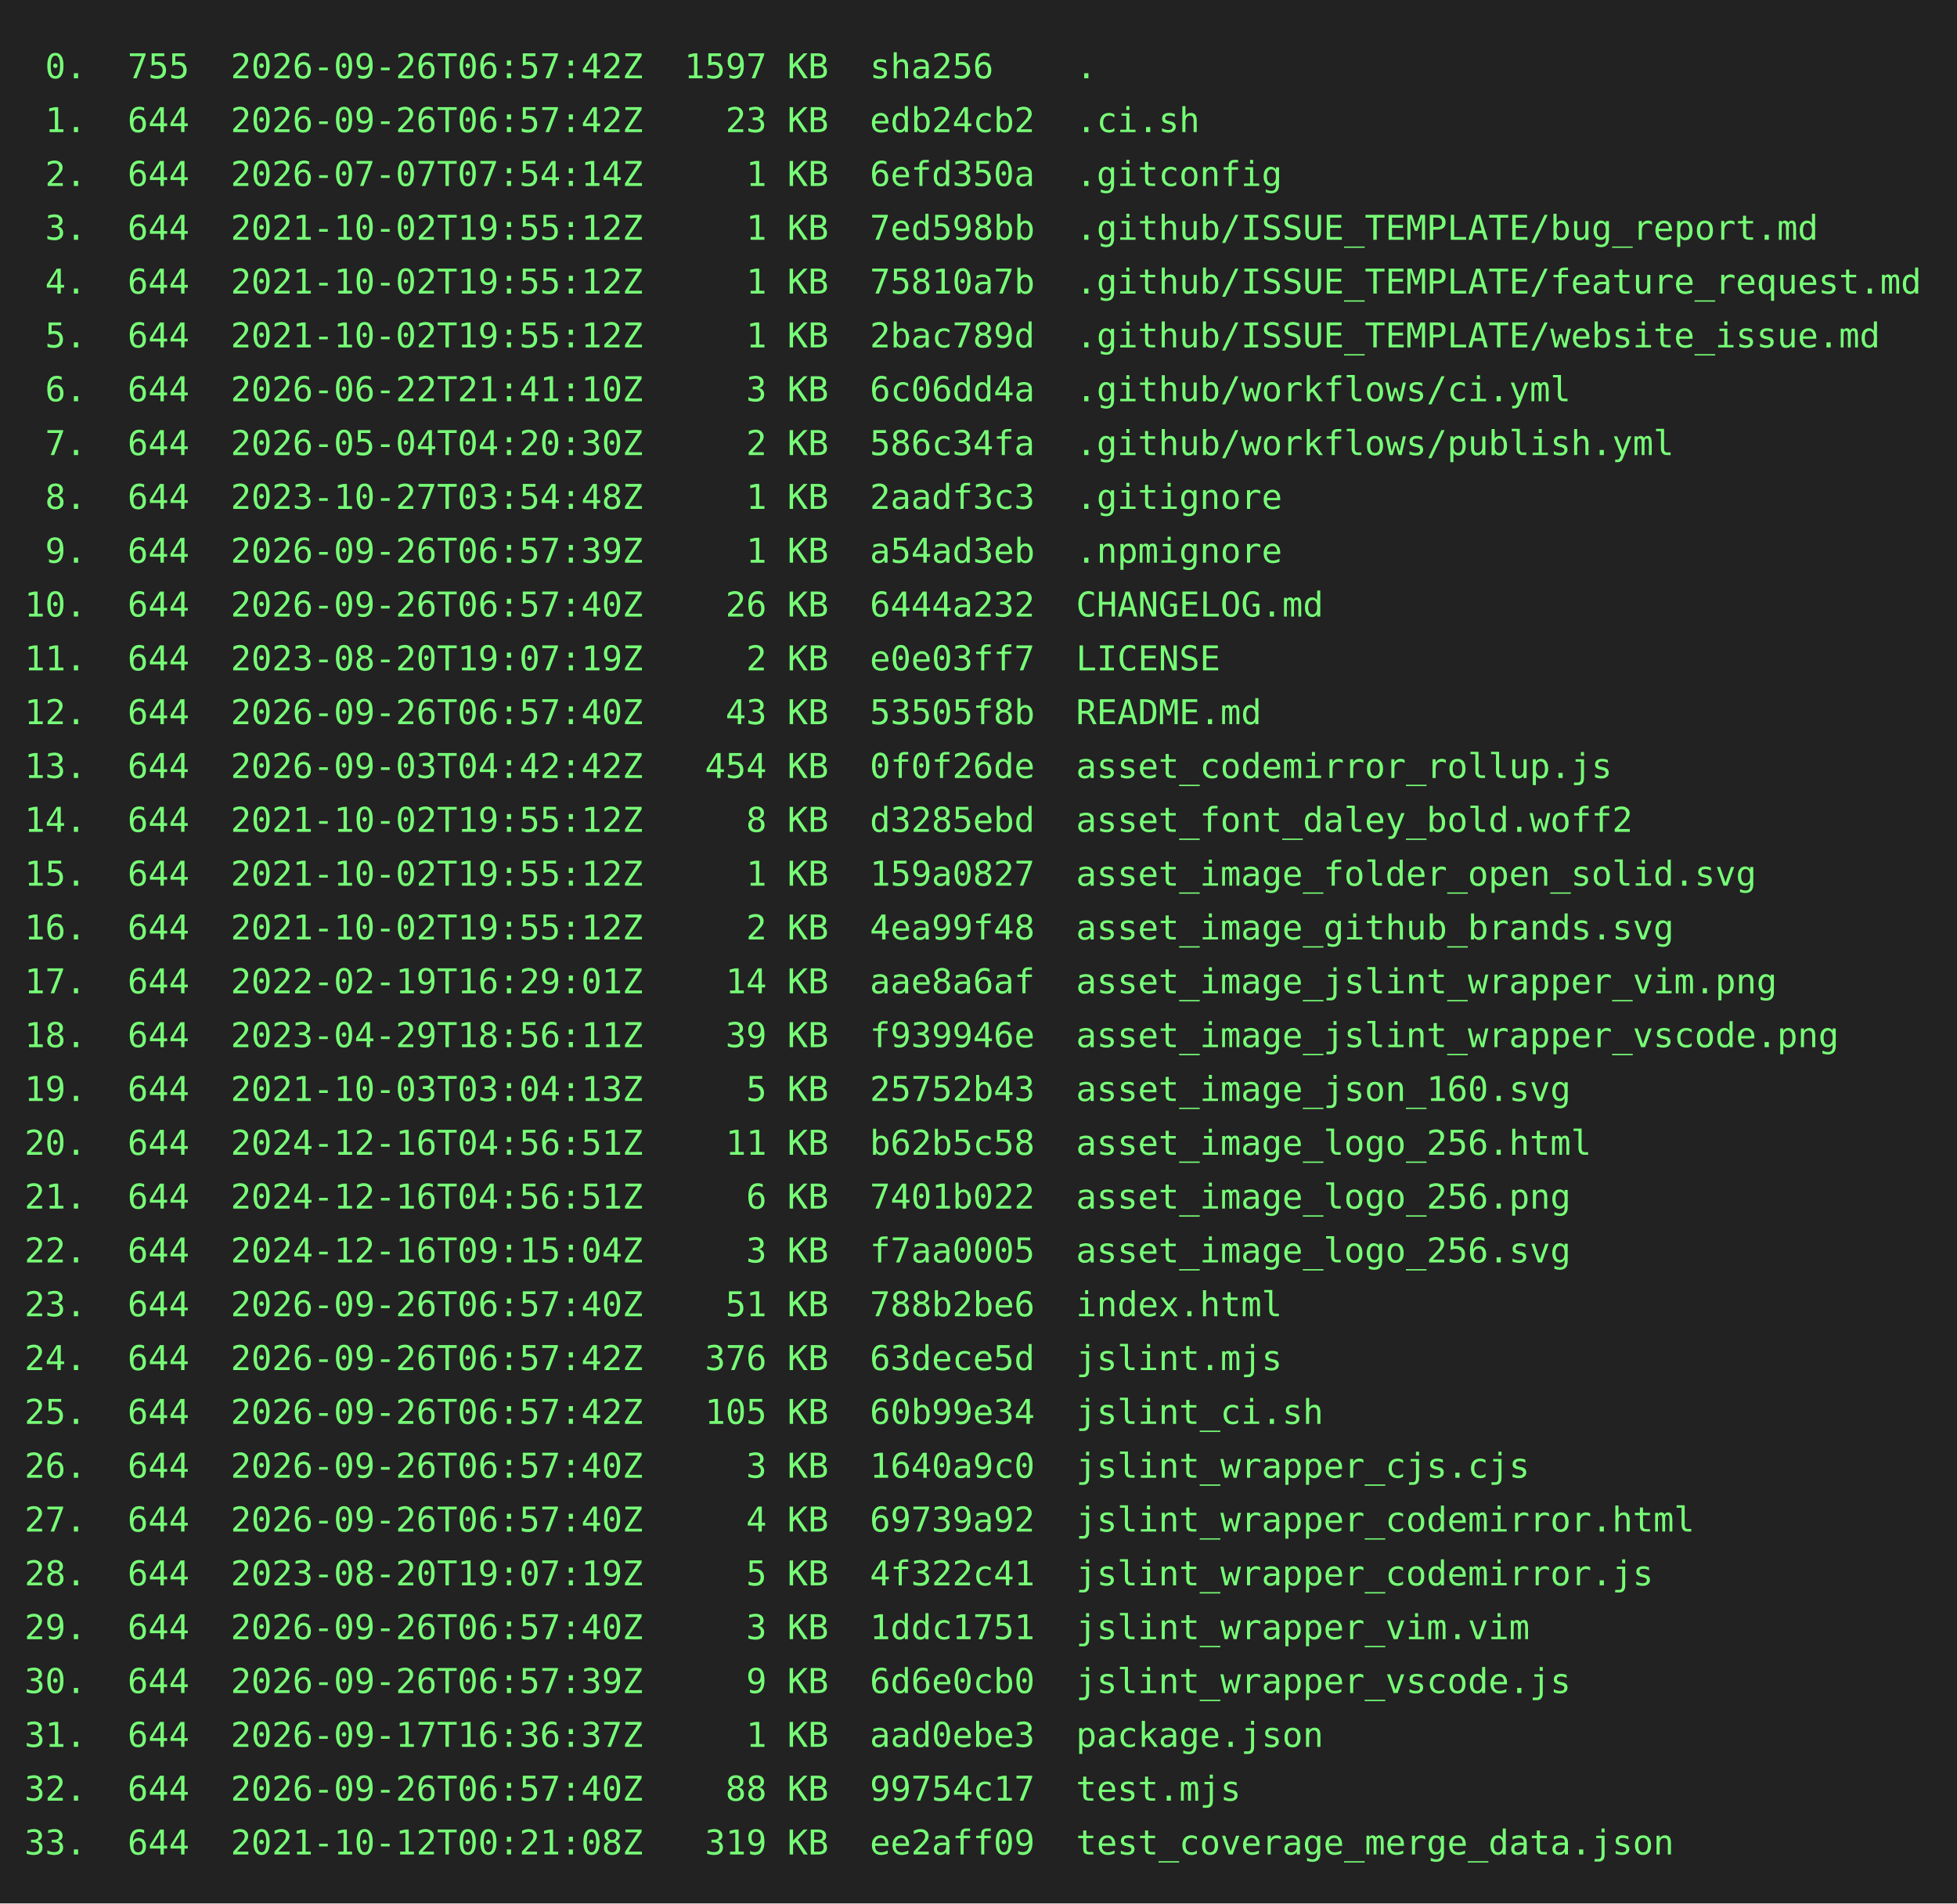
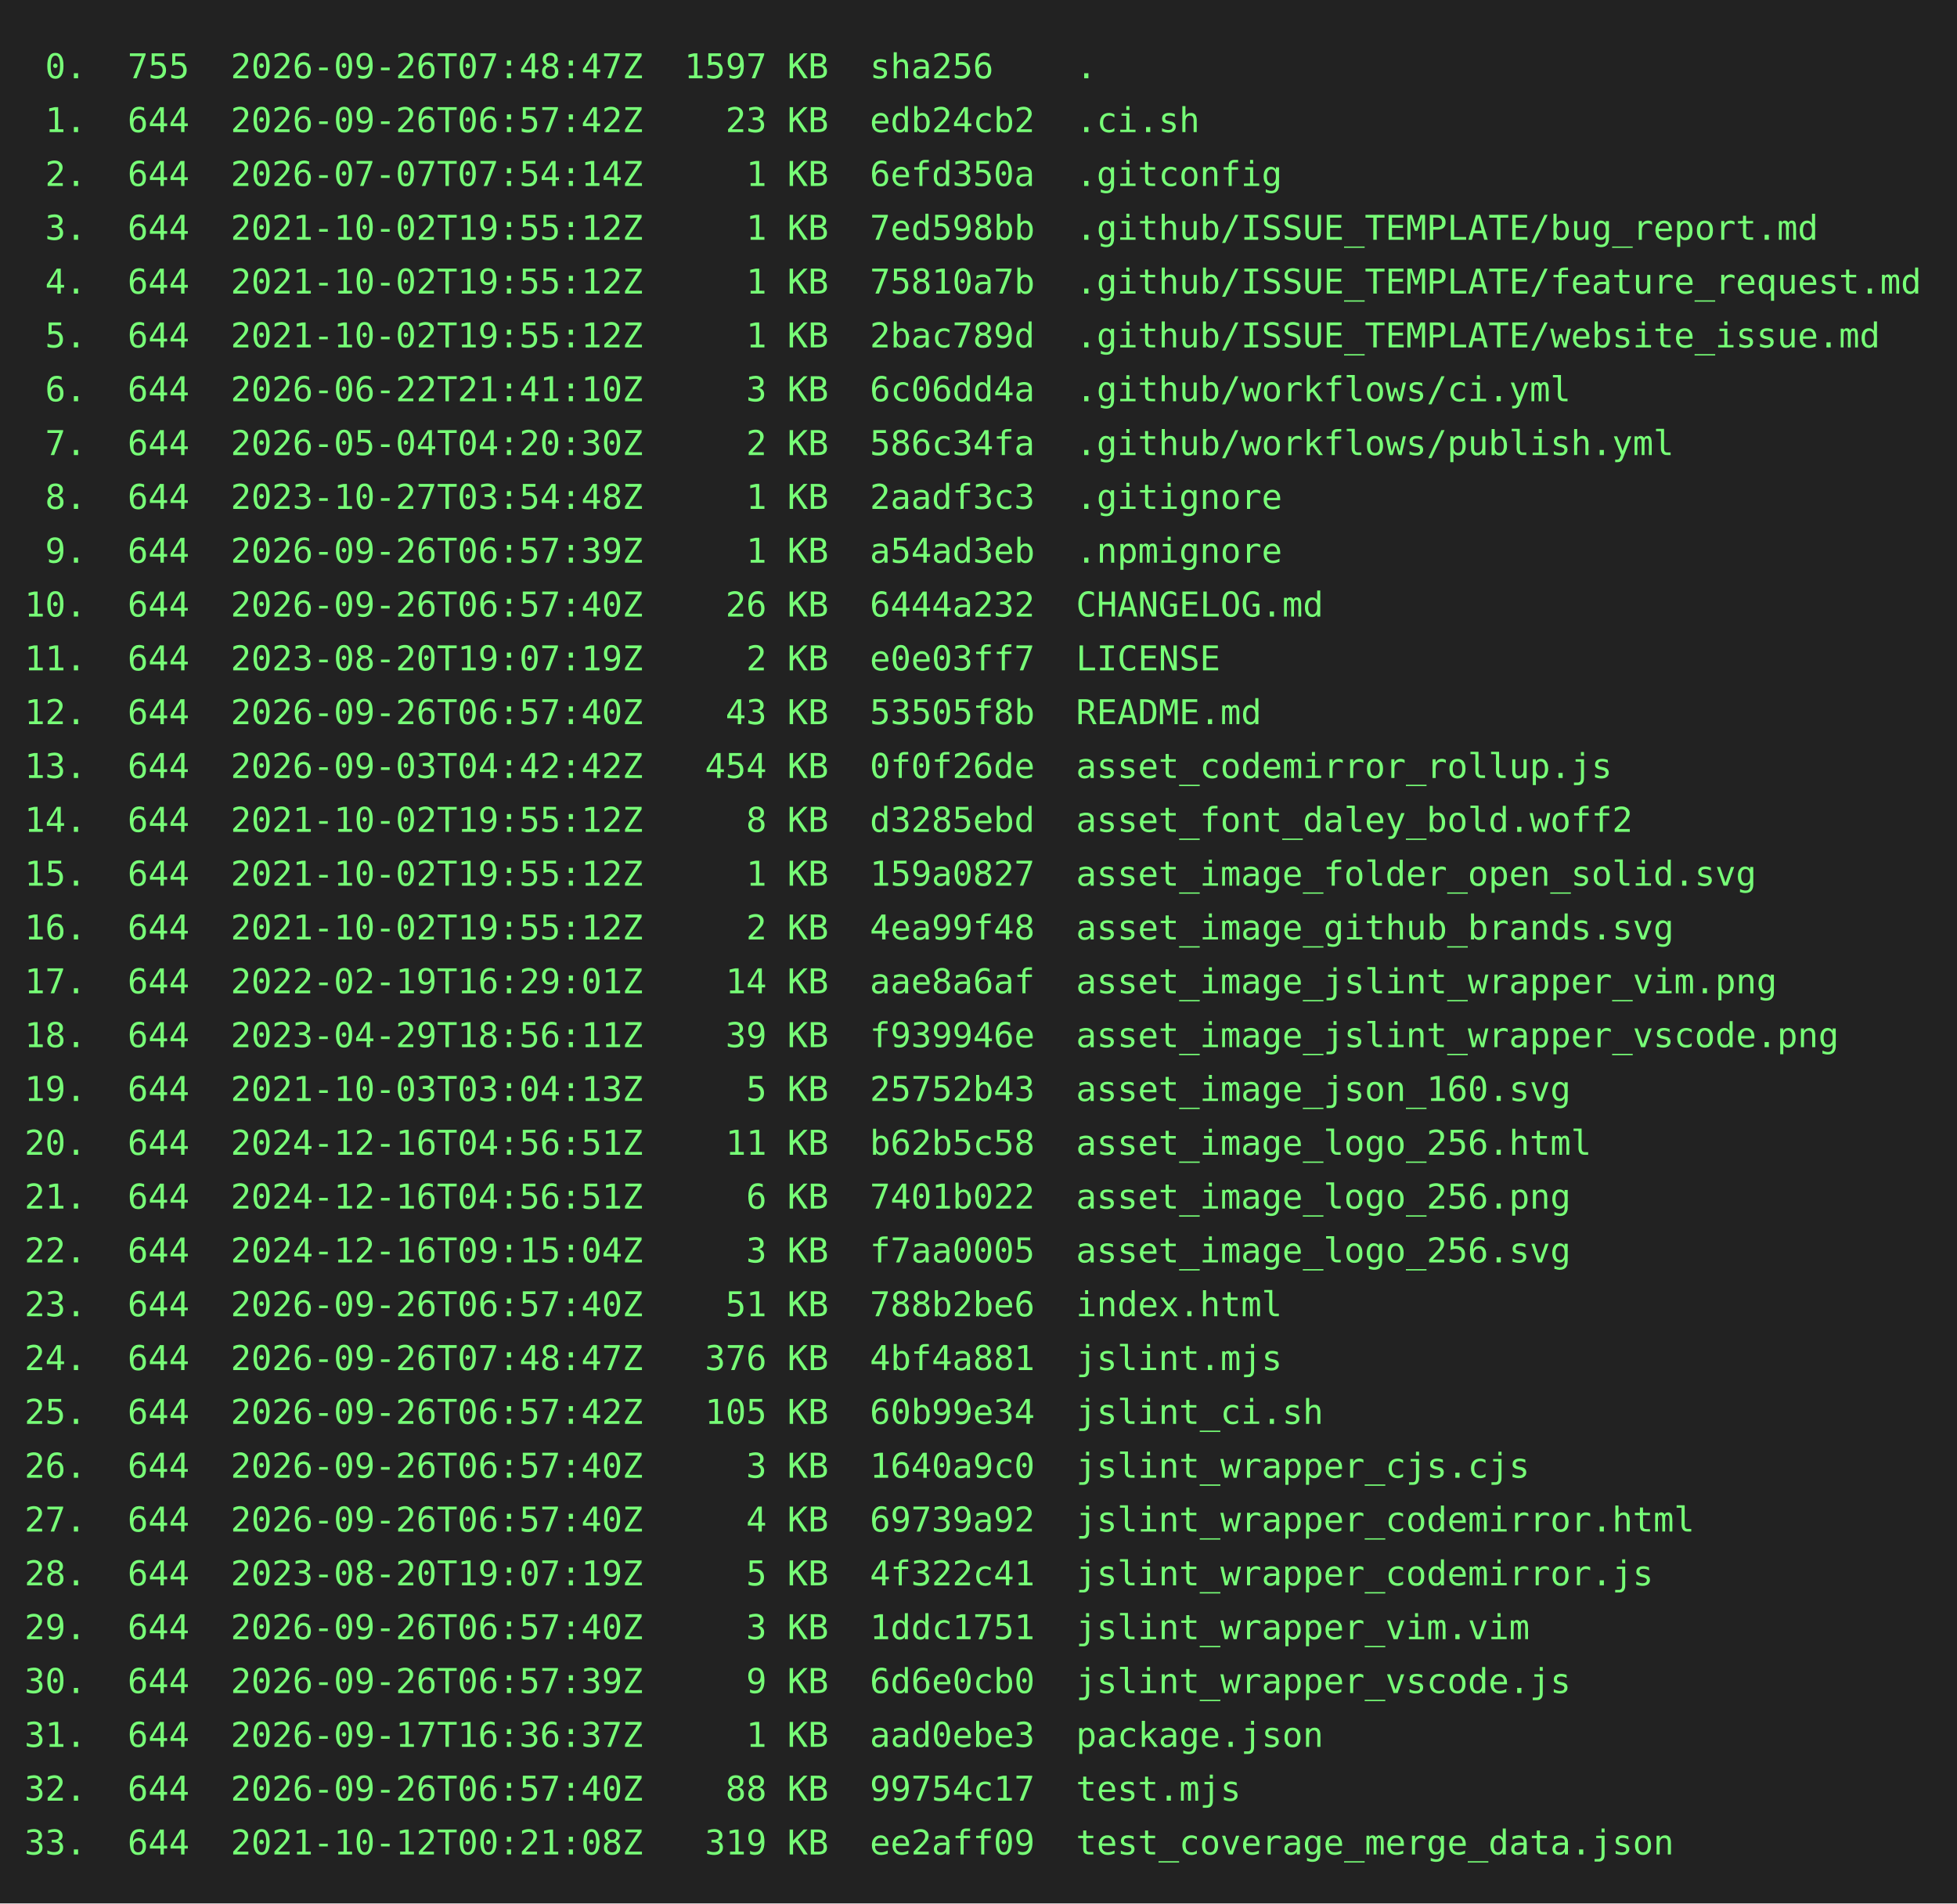
<svg xmlns="http://www.w3.org/2000/svg" height="778" width="800">
  <rect height="778" fill="#222" width="800" />
  <text fill="#7f7" font-family="consolas, menlo, monospace" font-size="14" xml:space="preserve">
-     <tspan lengthAdjust="spacingAndGlyphs" textLength="768" x="10" y="32"> 0.  755  2026-09-26T06:57:42Z  1597 KB  sha256    .                                             </tspan>
+     <tspan lengthAdjust="spacingAndGlyphs" textLength="768" x="10" y="32"> 0.  755  2026-09-26T07:48:47Z  1597 KB  sha256    .                                             </tspan>
    <tspan lengthAdjust="spacingAndGlyphs" textLength="768" x="10" y="54"> 1.  644  2026-09-26T06:57:42Z    23 KB  edb24cb2  .ci.sh                                        </tspan>
    <tspan lengthAdjust="spacingAndGlyphs" textLength="768" x="10" y="76"> 2.  644  2026-07-07T07:54:14Z     1 KB  6efd350a  .gitconfig                                    </tspan>
    <tspan lengthAdjust="spacingAndGlyphs" textLength="768" x="10" y="98"> 3.  644  2021-10-02T19:55:12Z     1 KB  7ed598bb  .github/ISSUE_TEMPLATE/bug_report.md          </tspan>
    <tspan lengthAdjust="spacingAndGlyphs" textLength="768" x="10" y="120"> 4.  644  2021-10-02T19:55:12Z     1 KB  75810a7b  .github/ISSUE_TEMPLATE/feature_request.md     </tspan>
    <tspan lengthAdjust="spacingAndGlyphs" textLength="768" x="10" y="142"> 5.  644  2021-10-02T19:55:12Z     1 KB  2bac789d  .github/ISSUE_TEMPLATE/website_issue.md       </tspan>
    <tspan lengthAdjust="spacingAndGlyphs" textLength="768" x="10" y="164"> 6.  644  2026-06-22T21:41:10Z     3 KB  6c06dd4a  .github/workflows/ci.yml                      </tspan>
    <tspan lengthAdjust="spacingAndGlyphs" textLength="768" x="10" y="186"> 7.  644  2026-05-04T04:20:30Z     2 KB  586c34fa  .github/workflows/publish.yml                 </tspan>
    <tspan lengthAdjust="spacingAndGlyphs" textLength="768" x="10" y="208"> 8.  644  2023-10-27T03:54:48Z     1 KB  2aadf3c3  .gitignore                                    </tspan>
    <tspan lengthAdjust="spacingAndGlyphs" textLength="768" x="10" y="230"> 9.  644  2026-09-26T06:57:39Z     1 KB  a54ad3eb  .npmignore                                    </tspan>
    <tspan lengthAdjust="spacingAndGlyphs" textLength="768" x="10" y="252">10.  644  2026-09-26T06:57:40Z    26 KB  6444a232  CHANGELOG.md                                  </tspan>
    <tspan lengthAdjust="spacingAndGlyphs" textLength="768" x="10" y="274">11.  644  2023-08-20T19:07:19Z     2 KB  e0e03ff7  LICENSE                                       </tspan>
    <tspan lengthAdjust="spacingAndGlyphs" textLength="768" x="10" y="296">12.  644  2026-09-26T06:57:40Z    43 KB  53505f8b  README.md                                     </tspan>
    <tspan lengthAdjust="spacingAndGlyphs" textLength="768" x="10" y="318">13.  644  2026-09-03T04:42:42Z   454 KB  0f0f26de  asset_codemirror_rollup.js                    </tspan>
    <tspan lengthAdjust="spacingAndGlyphs" textLength="768" x="10" y="340">14.  644  2021-10-02T19:55:12Z     8 KB  d3285ebd  asset_font_daley_bold.woff2                   </tspan>
    <tspan lengthAdjust="spacingAndGlyphs" textLength="768" x="10" y="362">15.  644  2021-10-02T19:55:12Z     1 KB  159a0827  asset_image_folder_open_solid.svg             </tspan>
    <tspan lengthAdjust="spacingAndGlyphs" textLength="768" x="10" y="384">16.  644  2021-10-02T19:55:12Z     2 KB  4ea99f48  asset_image_github_brands.svg                 </tspan>
    <tspan lengthAdjust="spacingAndGlyphs" textLength="768" x="10" y="406">17.  644  2022-02-19T16:29:01Z    14 KB  aae8a6af  asset_image_jslint_wrapper_vim.png            </tspan>
    <tspan lengthAdjust="spacingAndGlyphs" textLength="768" x="10" y="428">18.  644  2023-04-29T18:56:11Z    39 KB  f939946e  asset_image_jslint_wrapper_vscode.png         </tspan>
    <tspan lengthAdjust="spacingAndGlyphs" textLength="768" x="10" y="450">19.  644  2021-10-03T03:04:13Z     5 KB  25752b43  asset_image_json_160.svg                      </tspan>
    <tspan lengthAdjust="spacingAndGlyphs" textLength="768" x="10" y="472">20.  644  2024-12-16T04:56:51Z    11 KB  b62b5c58  asset_image_logo_256.html                     </tspan>
    <tspan lengthAdjust="spacingAndGlyphs" textLength="768" x="10" y="494">21.  644  2024-12-16T04:56:51Z     6 KB  7401b022  asset_image_logo_256.png                      </tspan>
    <tspan lengthAdjust="spacingAndGlyphs" textLength="768" x="10" y="516">22.  644  2024-12-16T09:15:04Z     3 KB  f7aa0005  asset_image_logo_256.svg                      </tspan>
    <tspan lengthAdjust="spacingAndGlyphs" textLength="768" x="10" y="538">23.  644  2026-09-26T06:57:40Z    51 KB  788b2be6  index.html                                    </tspan>
-     <tspan lengthAdjust="spacingAndGlyphs" textLength="768" x="10" y="560">24.  644  2026-09-26T06:57:42Z   376 KB  63dece5d  jslint.mjs                                    </tspan>
+     <tspan lengthAdjust="spacingAndGlyphs" textLength="768" x="10" y="560">24.  644  2026-09-26T07:48:47Z   376 KB  4bf4a881  jslint.mjs                                    </tspan>
    <tspan lengthAdjust="spacingAndGlyphs" textLength="768" x="10" y="582">25.  644  2026-09-26T06:57:42Z   105 KB  60b99e34  jslint_ci.sh                                  </tspan>
    <tspan lengthAdjust="spacingAndGlyphs" textLength="768" x="10" y="604">26.  644  2026-09-26T06:57:40Z     3 KB  1640a9c0  jslint_wrapper_cjs.cjs                        </tspan>
    <tspan lengthAdjust="spacingAndGlyphs" textLength="768" x="10" y="626">27.  644  2026-09-26T06:57:40Z     4 KB  69739a92  jslint_wrapper_codemirror.html                </tspan>
    <tspan lengthAdjust="spacingAndGlyphs" textLength="768" x="10" y="648">28.  644  2023-08-20T19:07:19Z     5 KB  4f322c41  jslint_wrapper_codemirror.js                  </tspan>
    <tspan lengthAdjust="spacingAndGlyphs" textLength="768" x="10" y="670">29.  644  2026-09-26T06:57:40Z     3 KB  1ddc1751  jslint_wrapper_vim.vim                        </tspan>
    <tspan lengthAdjust="spacingAndGlyphs" textLength="768" x="10" y="692">30.  644  2026-09-26T06:57:39Z     9 KB  6d6e0cb0  jslint_wrapper_vscode.js                      </tspan>
    <tspan lengthAdjust="spacingAndGlyphs" textLength="768" x="10" y="714">31.  644  2026-09-17T16:36:37Z     1 KB  aad0ebe3  package.json                                  </tspan>
    <tspan lengthAdjust="spacingAndGlyphs" textLength="768" x="10" y="736">32.  644  2026-09-26T06:57:40Z    88 KB  99754c17  test.mjs                                      </tspan>
    <tspan lengthAdjust="spacingAndGlyphs" textLength="768" x="10" y="758">33.  644  2021-10-12T00:21:08Z   319 KB  ee2aff09  test_coverage_merge_data.json                 </tspan>
  </text>
</svg>
